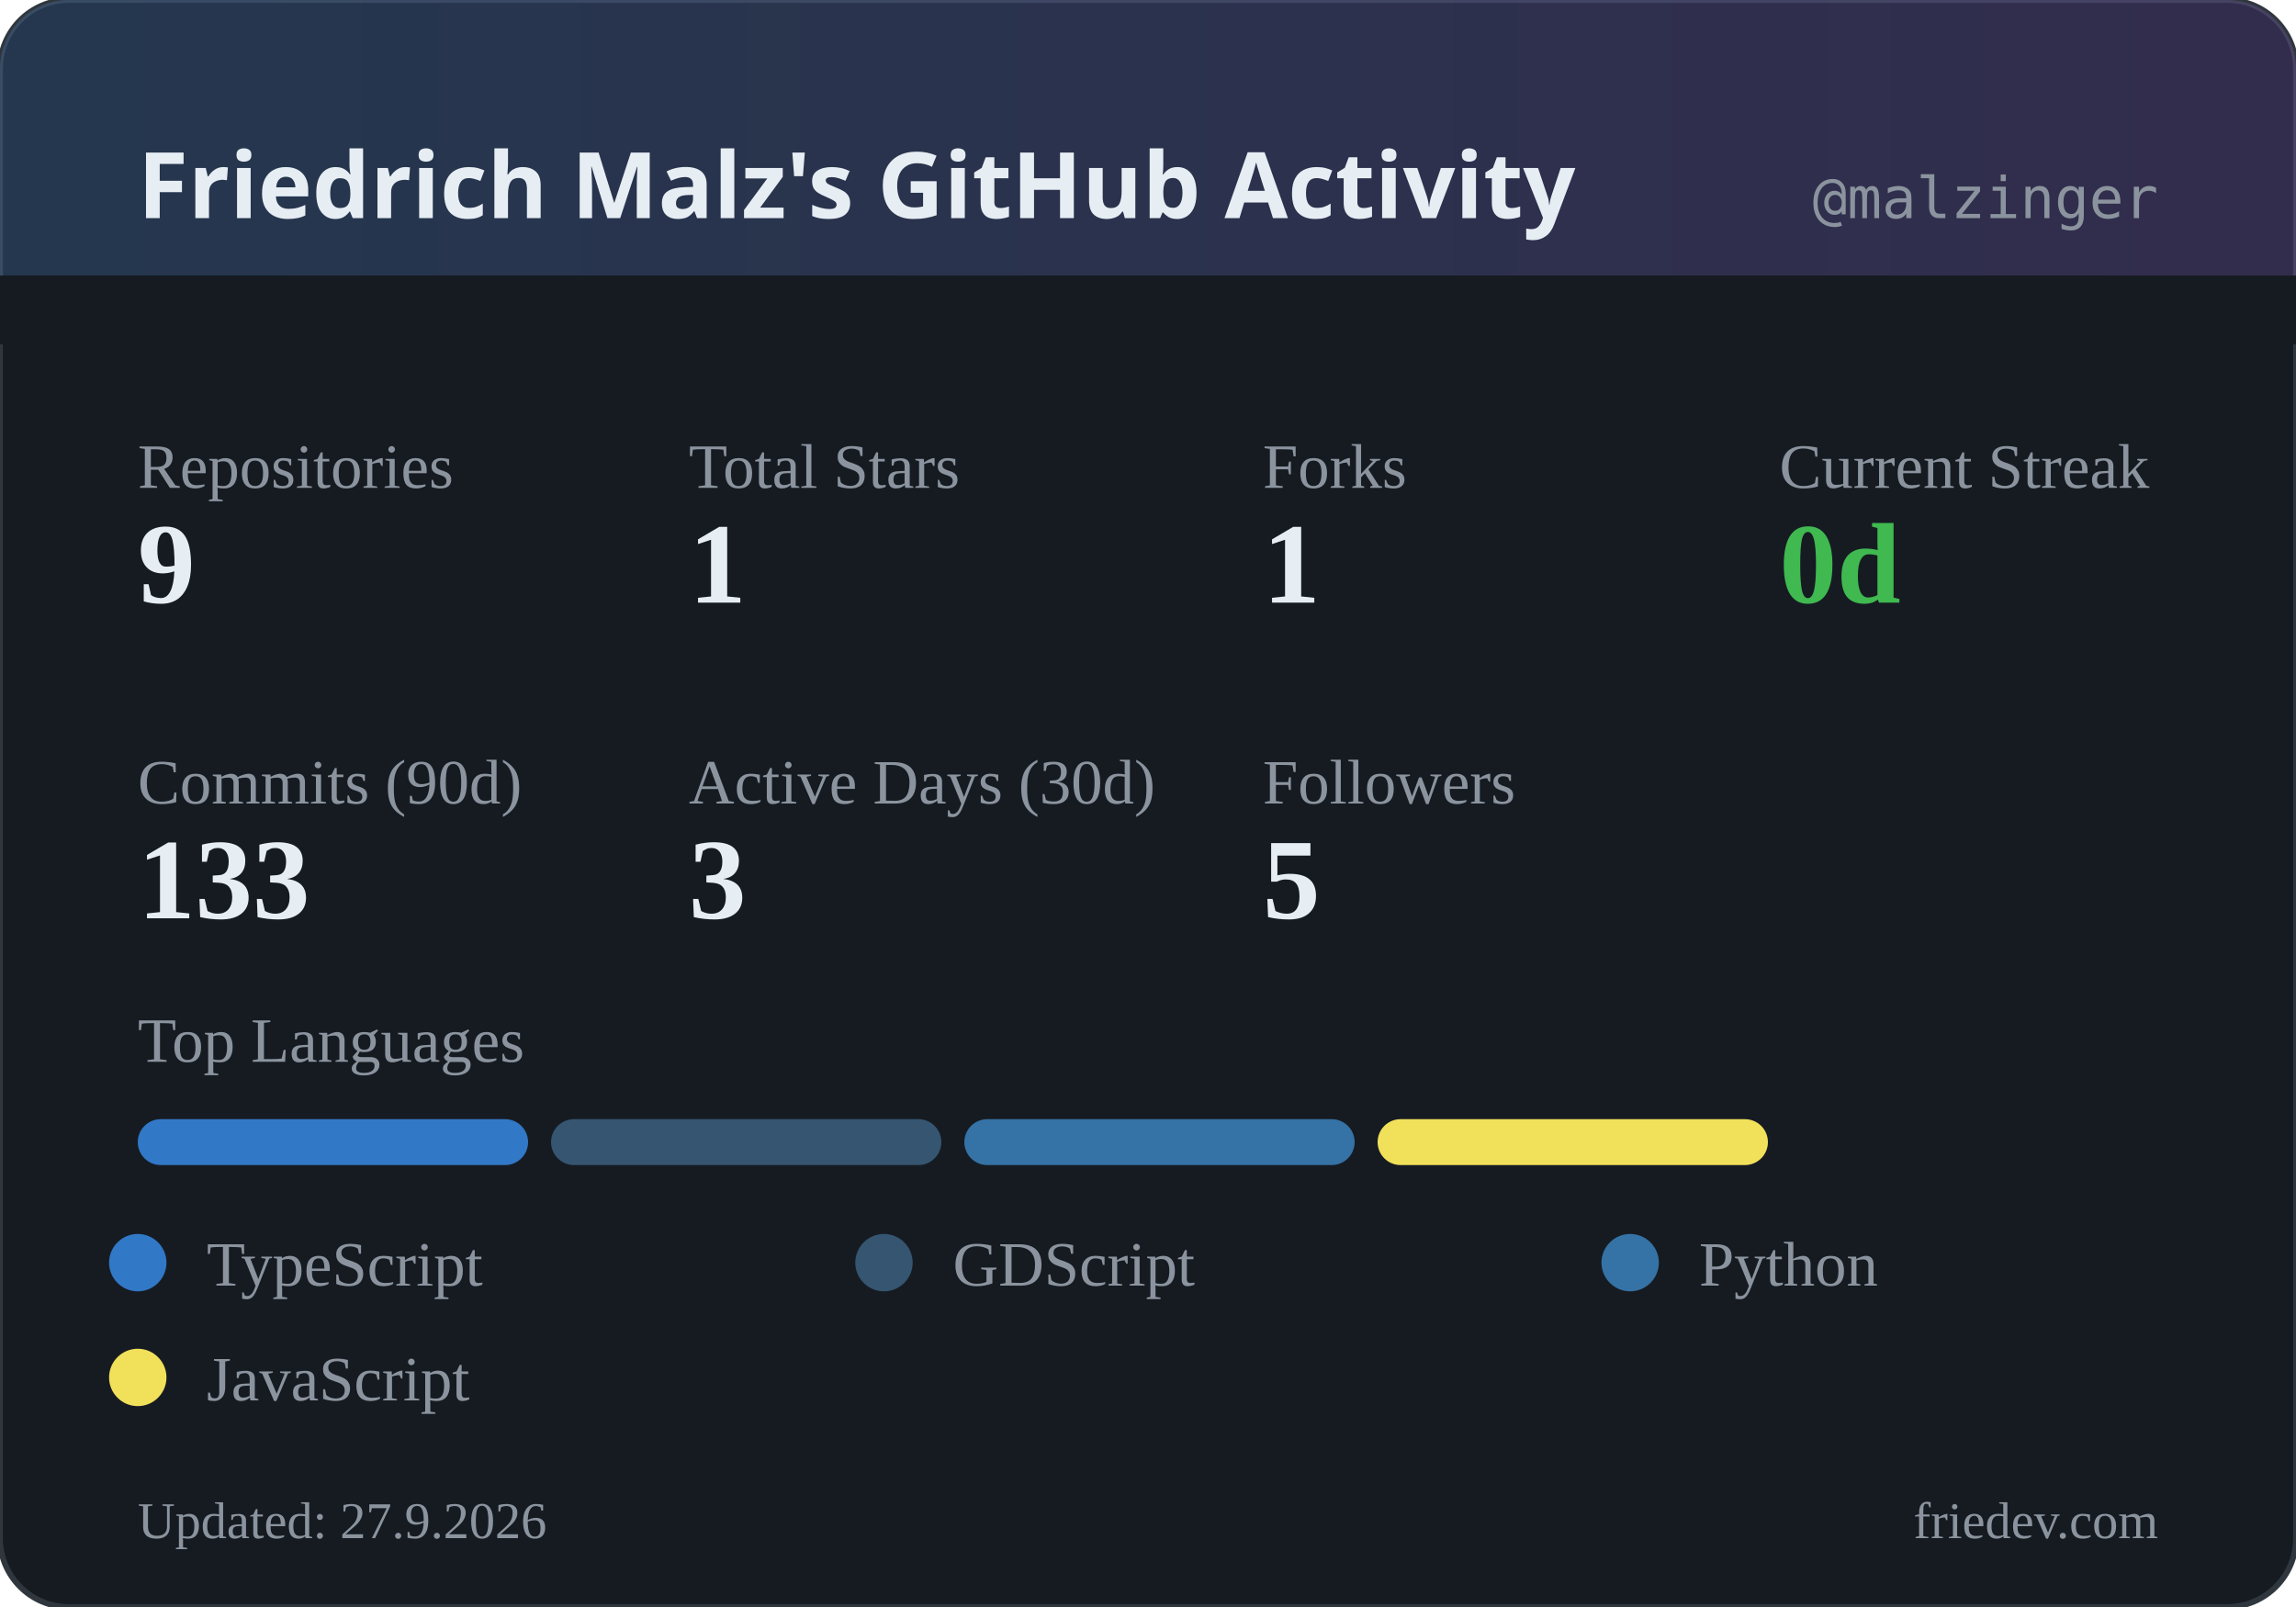
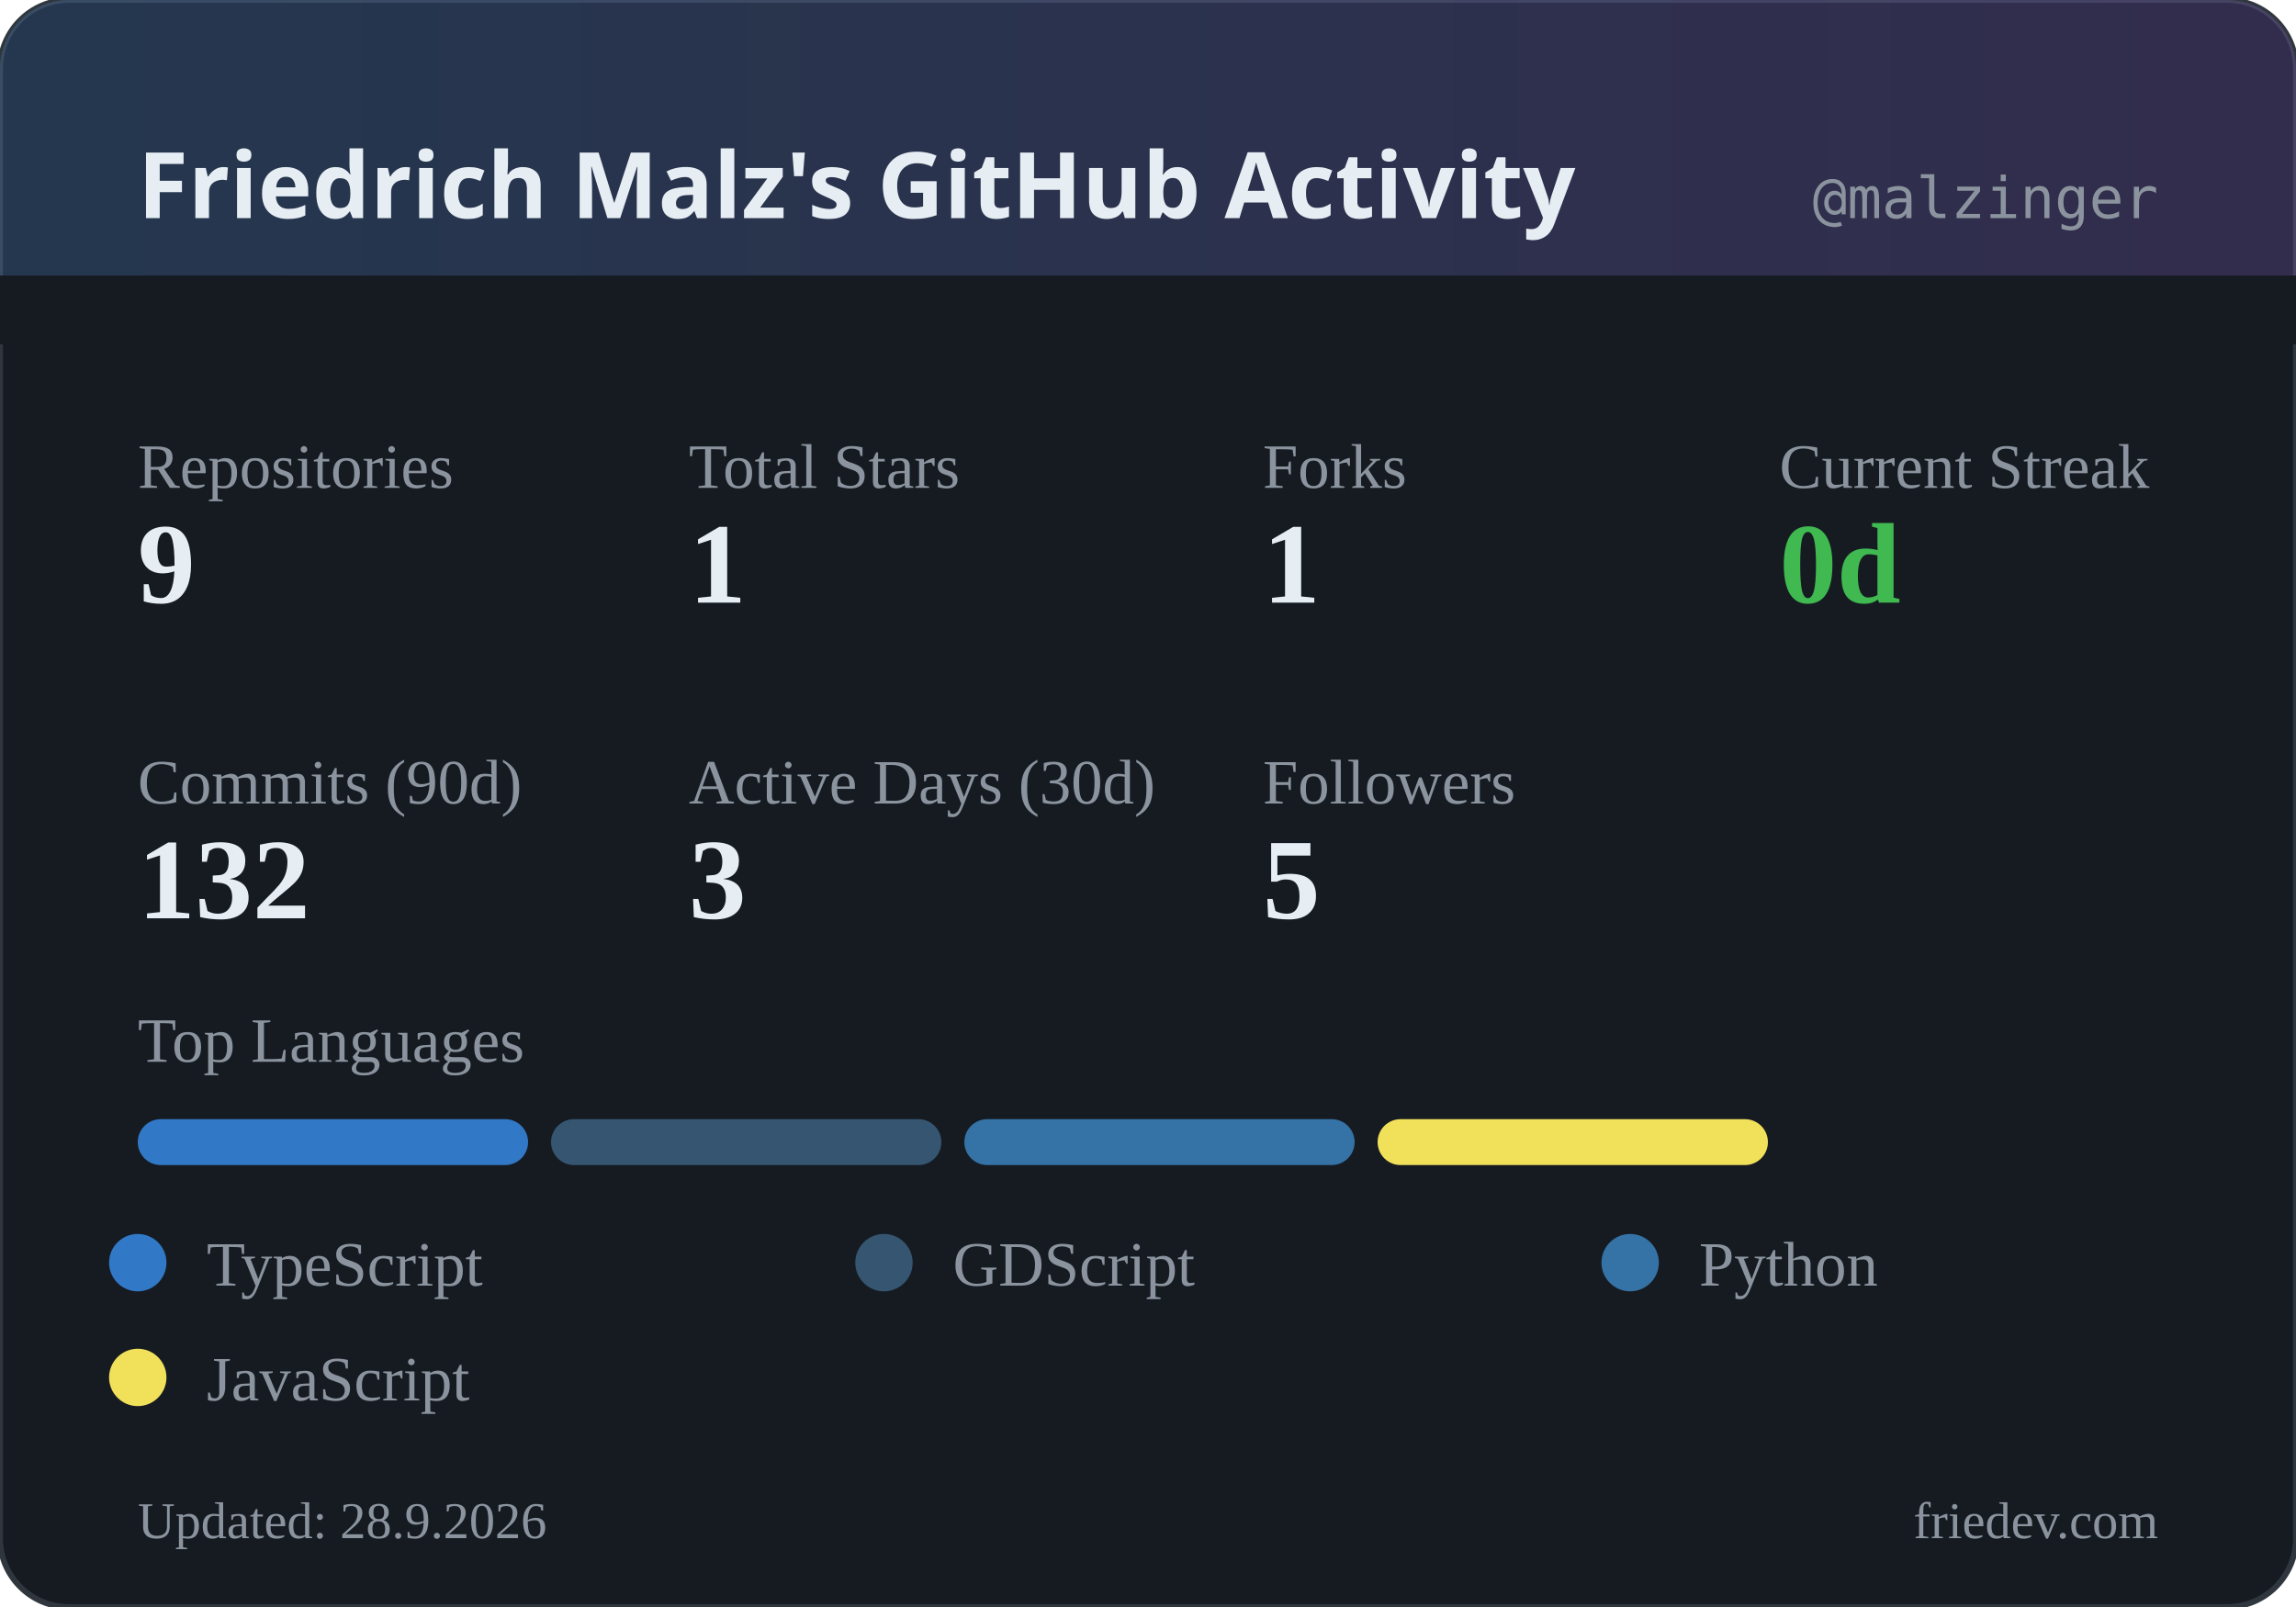
<svg xmlns="http://www.w3.org/2000/svg" width="400" height="280" viewBox="0 0 400 280">
  <defs>
    <linearGradient id="headerGrad" x1="0%" y1="0%" x2="100%" y2="0%">
      <stop offset="0%" style="stop-color:#58a6ff;stop-opacity:0.2" />
      <stop offset="100%" style="stop-color:#a371f7;stop-opacity:0.2" />
    </linearGradient>
  </defs>
  <rect width="400" height="280" rx="12" fill="#161b22" />
  <rect width="400" height="280" rx="12" fill="none" stroke="#30363d" stroke-width="1" />
  <rect width="400" height="60" rx="12" fill="url(#headerGrad)" />
  <rect x="0" y="48" width="400" height="12" fill="#161b22" />
  <text x="24" y="38" fill="#e6edf3" font-family="system-ui, sans-serif" font-size="16" font-weight="600">Friedrich Malz's GitHub Activity</text>
  <text x="376" y="38" fill="#8b949e" font-family="monospace" font-size="10" text-anchor="end">@malzinger</text>
  <text x="24" y="85" fill="#8b949e" font-size="11">Repositories</text>
  <text x="24" y="105" fill="#e6edf3" font-size="20" font-weight="600">9</text>
  <text x="120" y="85" fill="#8b949e" font-size="11">Total Stars</text>
  <text x="120" y="105" fill="#e6edf3" font-size="20" font-weight="600">1</text>
  <text x="220" y="85" fill="#8b949e" font-size="11">Forks</text>
  <text x="220" y="105" fill="#e6edf3" font-size="20" font-weight="600">1</text>
  <text x="310" y="85" fill="#8b949e" font-size="11">Current Streak</text>
  <text x="310" y="105" fill="#3fb950" font-size="20" font-weight="600">0d</text>
  <text x="24" y="140" fill="#8b949e" font-size="11">Commits (90d)</text>
-   <text x="24" y="160" fill="#e6edf3" font-size="20" font-weight="600">133</text>
+   <text x="24" y="160" fill="#e6edf3" font-size="20" font-weight="600">132</text>
  <text x="120" y="140" fill="#8b949e" font-size="11">Active Days (30d)</text>
  <text x="120" y="160" fill="#e6edf3" font-size="20" font-weight="600">3</text>
  <text x="220" y="140" fill="#8b949e" font-size="11">Followers</text>
  <text x="220" y="160" fill="#e6edf3" font-size="20" font-weight="600">5</text>
  <text x="24" y="185" fill="#8b949e" font-size="11">Top Languages</text>
  <rect x="24" y="195" width="68" height="8" rx="4" fill="#3178c6" />
  <rect x="96" y="195" width="68" height="8" rx="4" fill="#355570" />
  <rect x="168" y="195" width="68" height="8" rx="4" fill="#3572A5" />
  <rect x="240" y="195" width="68" height="8" rx="4" fill="#f1e05a" />
  <circle cx="24" cy="220" r="5" fill="#3178c6" />
  <text x="36" y="224" fill="#8b949e" font-size="11">TypeScript</text>
  <circle cx="154" cy="220" r="5" fill="#355570" />
  <text x="166" y="224" fill="#8b949e" font-size="11">GDScript</text>
  <circle cx="284" cy="220" r="5" fill="#3572A5" />
  <text x="296" y="224" fill="#8b949e" font-size="11">Python</text>
  <circle cx="24" cy="240" r="5" fill="#f1e05a" />
  <text x="36" y="244" fill="#8b949e" font-size="11">JavaScript</text>
-   <text x="24" y="268" fill="#8b949e" font-size="9">Updated: 27.9.2026</text>
+   <text x="24" y="268" fill="#8b949e" font-size="9">Updated: 28.9.2026</text>
  <text x="376" y="268" fill="#8b949e" font-size="9" text-anchor="end">friedev.com</text>
</svg>
